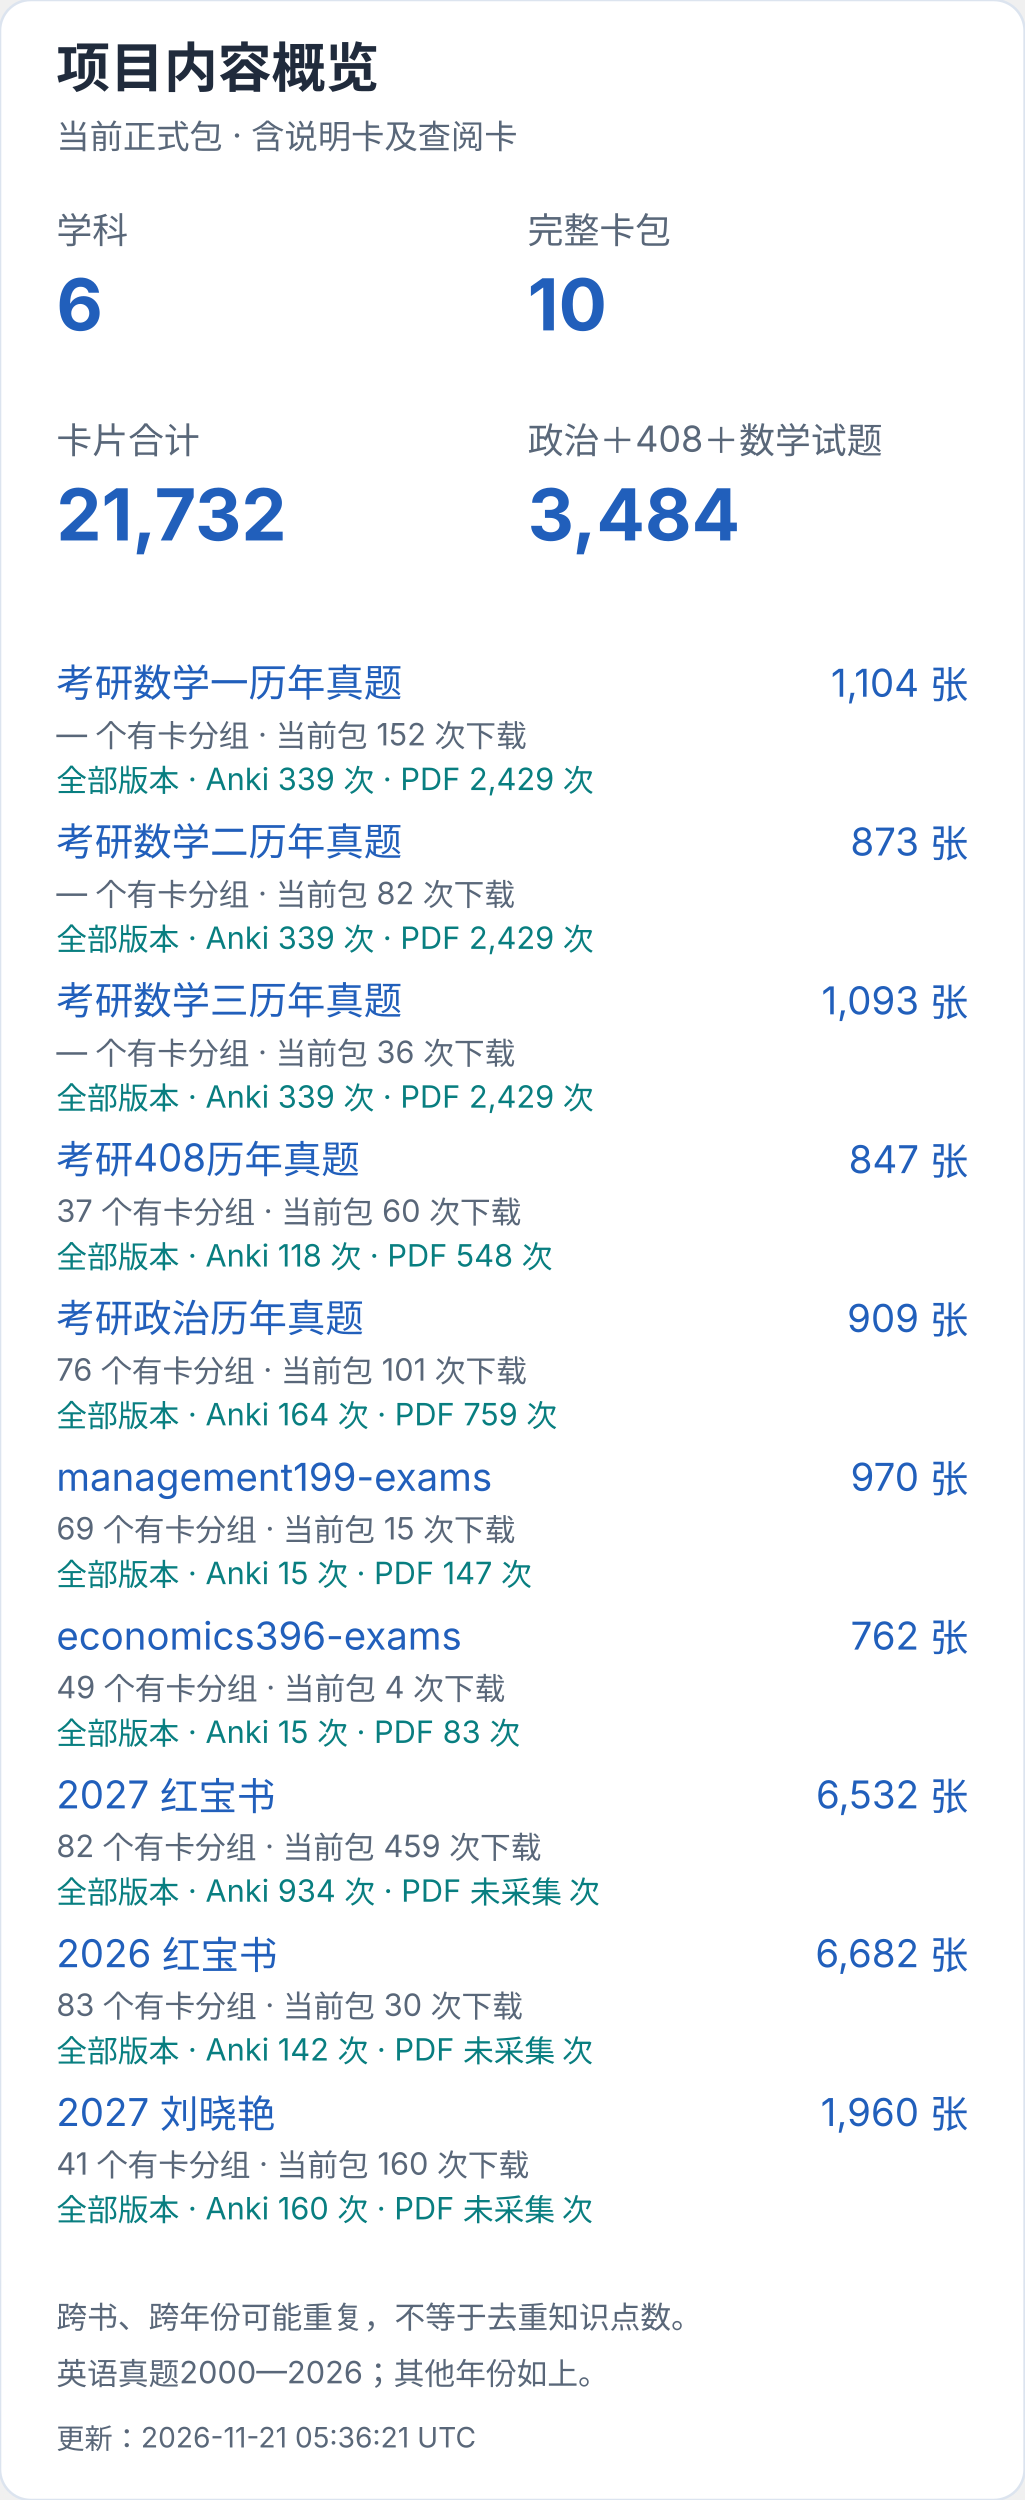
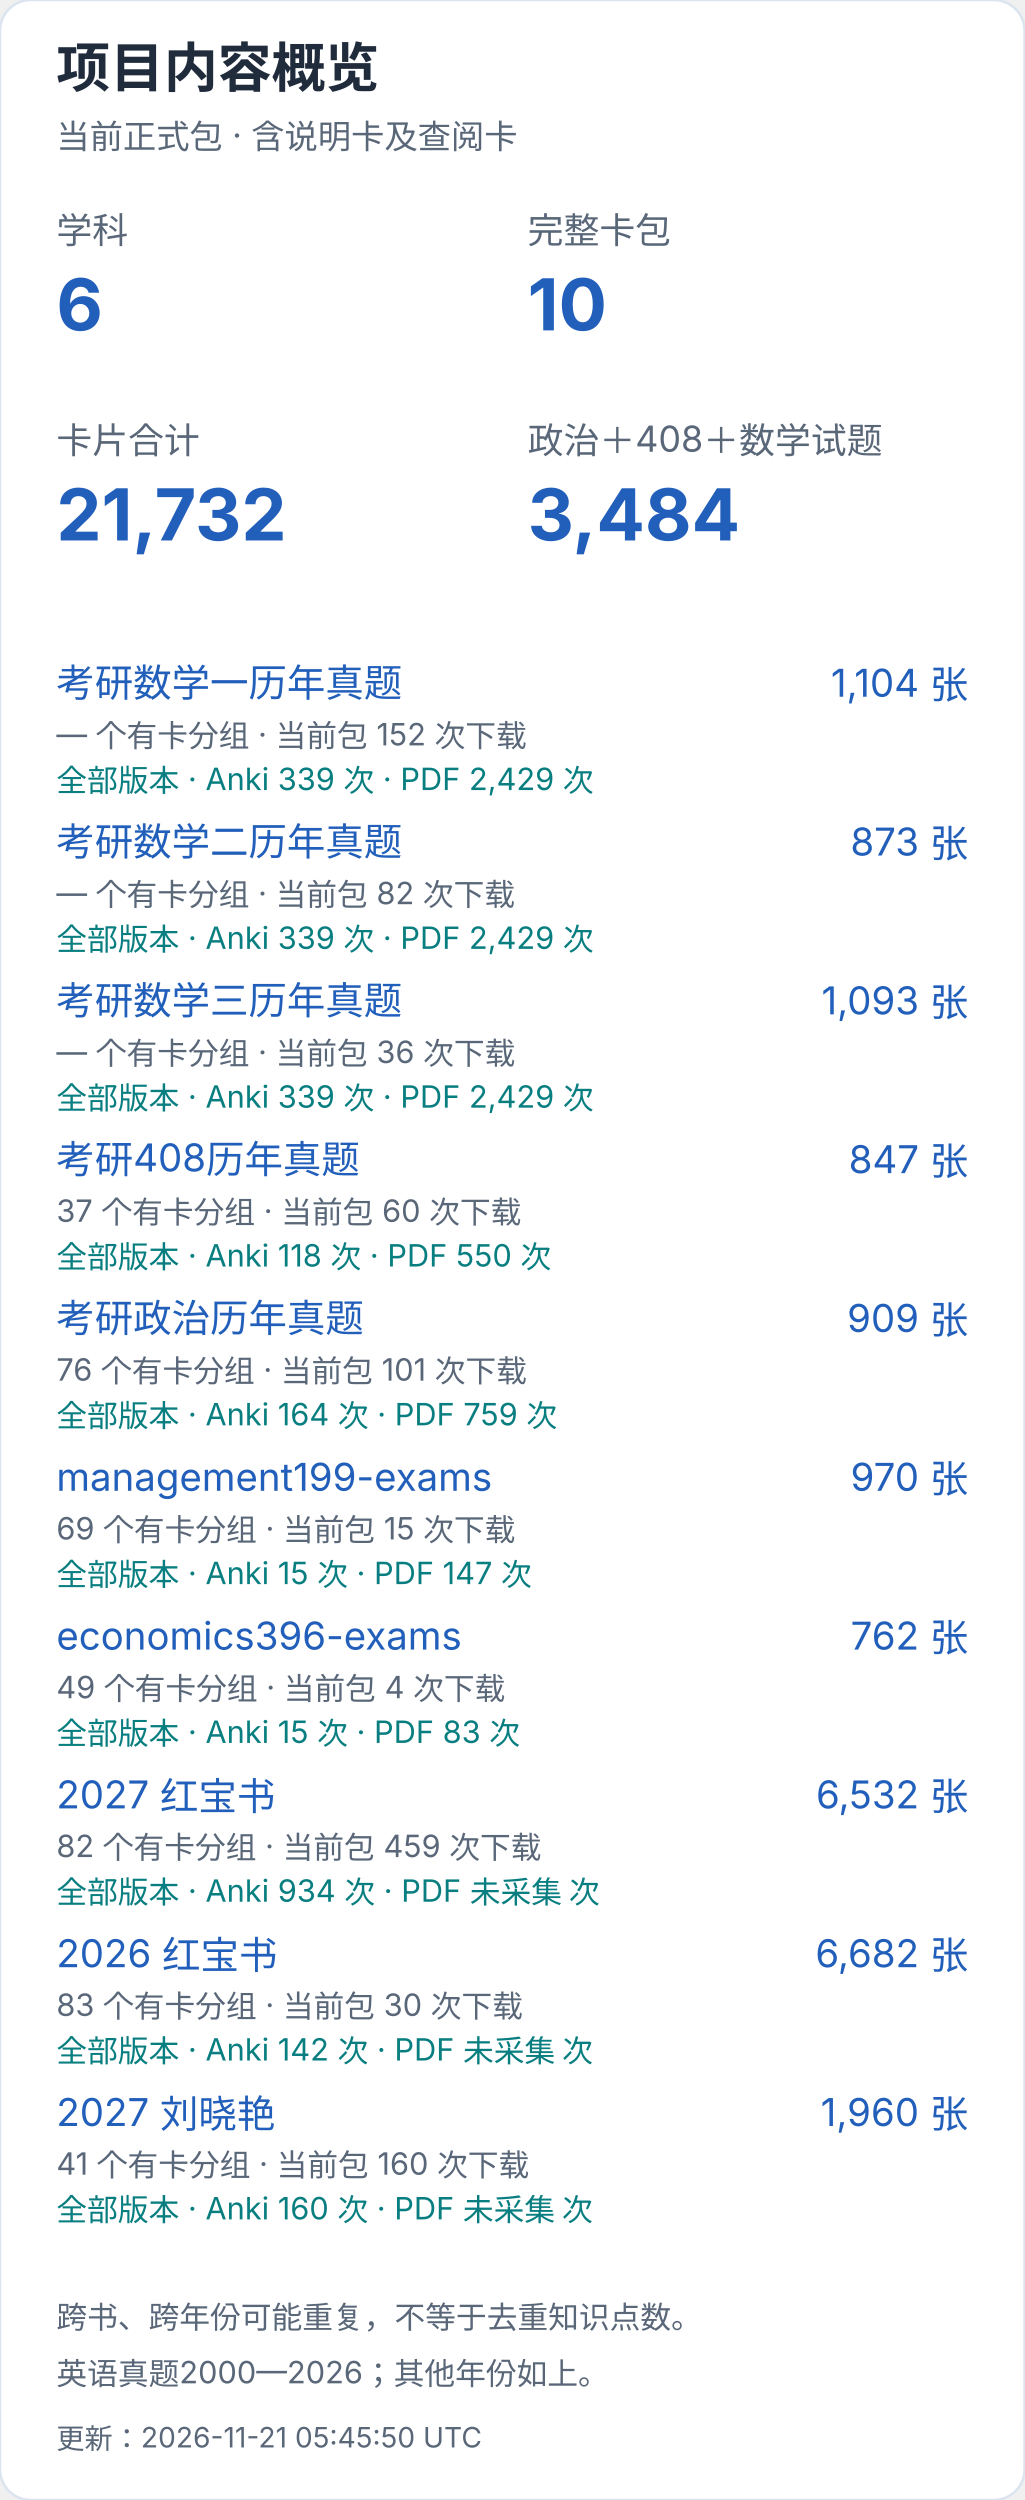
<svg xmlns="http://www.w3.org/2000/svg" width="400" height="976" viewBox="0 0 400 976" role="img" aria-label="项目内容概览（手机）">
  <style>text{font-family:-apple-system,BlinkMacSystemFont,"Segoe UI","PingFang SC","Microsoft YaHei",sans-serif;font-variant-numeric:tabular-nums}</style>
  <rect width="400" height="976" rx="12" fill="white" stroke="#dce4ef" />
  <text x="22" y="34" font-size="21" fill="#202b3c" font-weight="650" text-anchor="start">项目内容概览</text>
  <text x="22" y="58" font-size="13" fill="#596779" font-weight="400" text-anchor="start">当前正式包 · 含说明卡及查阅卡</text>
  <text x="22" y="95" font-size="14" fill="#596779" font-weight="400" text-anchor="start">学科</text>
  <text x="22" y="129" font-size="28" fill="#215fbb" font-weight="650" text-anchor="start">6</text>
  <text x="206" y="95" font-size="14" fill="#596779" font-weight="400" text-anchor="start">完整卡包</text>
  <text x="206" y="129" font-size="28" fill="#215fbb" font-weight="650" text-anchor="start">10</text>
  <text x="22" y="177" font-size="14" fill="#596779" font-weight="400" text-anchor="start">卡片合计</text>
  <text x="22" y="211" font-size="28" fill="#215fbb" font-weight="650" text-anchor="start">21,732</text>
  <text x="206" y="177" font-size="14" fill="#596779" font-weight="400" text-anchor="start">政治＋408＋数学试题</text>
  <text x="206" y="211" font-size="28" fill="#215fbb" font-weight="650" text-anchor="start">3,484</text>
  <a href="https://github.com/CHNragdoll/anki-pipeline/releases/tag/math-exams">
    <text x="22" y="272" font-size="15" fill="#215fbb" font-weight="400" text-anchor="start">考研数学一历年真题</text>
  </a>
  <text x="378" y="272" font-size="15" fill="#215fbb" font-weight="400" text-anchor="end">1,104 张</text>
  <text x="22" y="291" font-size="12" fill="#596779" font-weight="400" text-anchor="start">— 个有卡分组 · 当前包 152 次下载</text>
  <text x="22" y="309" font-size="12" fill="#087e80" font-weight="400" text-anchor="start">全部版本 · Anki 339 次 · PDF 2,429 次</text>
  <a href="https://github.com/CHNragdoll/anki-pipeline/releases/tag/math-exams">
    <text x="22" y="334" font-size="15" fill="#215fbb" font-weight="400" text-anchor="start">考研数学二历年真题</text>
  </a>
  <text x="378" y="334" font-size="15" fill="#215fbb" font-weight="400" text-anchor="end">873 张</text>
  <text x="22" y="353" font-size="12" fill="#596779" font-weight="400" text-anchor="start">— 个有卡分组 · 当前包 82 次下载</text>
  <text x="22" y="371" font-size="12" fill="#087e80" font-weight="400" text-anchor="start">全部版本 · Anki 339 次 · PDF 2,429 次</text>
  <a href="https://github.com/CHNragdoll/anki-pipeline/releases/tag/math-exams">
    <text x="22" y="396" font-size="15" fill="#215fbb" font-weight="400" text-anchor="start">考研数学三历年真题</text>
  </a>
  <text x="378" y="396" font-size="15" fill="#215fbb" font-weight="400" text-anchor="end">1,093 张</text>
  <text x="22" y="415" font-size="12" fill="#596779" font-weight="400" text-anchor="start">— 个有卡分组 · 当前包 36 次下载</text>
  <text x="22" y="433" font-size="12" fill="#087e80" font-weight="400" text-anchor="start">全部版本 · Anki 339 次 · PDF 2,429 次</text>
  <a href="https://github.com/CHNragdoll/anki-pipeline/releases/tag/cs408-exams">
    <text x="22" y="458" font-size="15" fill="#215fbb" font-weight="400" text-anchor="start">考研408历年真题</text>
  </a>
  <text x="378" y="458" font-size="15" fill="#215fbb" font-weight="400" text-anchor="end">847 张</text>
  <text x="22" y="477" font-size="12" fill="#596779" font-weight="400" text-anchor="start">37 个有卡分组 · 当前包 60 次下载</text>
-   <text x="22" y="495" font-size="12" fill="#087e80" font-weight="400" text-anchor="start">全部版本 · Anki 118 次 · PDF 548 次</text>
+   <text x="22" y="495" font-size="12" fill="#087e80" font-weight="400" text-anchor="start">全部版本 · Anki 118 次 · PDF 550 次</text>
  <a href="https://github.com/CHNragdoll/anki-pipeline/releases/tag/politics-exams">
    <text x="22" y="520" font-size="15" fill="#215fbb" font-weight="400" text-anchor="start">考研政治历年真题</text>
  </a>
  <text x="378" y="520" font-size="15" fill="#215fbb" font-weight="400" text-anchor="end">909 张</text>
  <text x="22" y="539" font-size="12" fill="#596779" font-weight="400" text-anchor="start">76 个有卡分组 · 当前包 101 次下载</text>
  <text x="22" y="557" font-size="12" fill="#087e80" font-weight="400" text-anchor="start">全部版本 · Anki 164 次 · PDF 759 次</text>
  <a href="https://github.com/CHNragdoll/anki-pipeline/releases/tag/management199-exams">
    <text x="22" y="582" font-size="15" fill="#215fbb" font-weight="400" text-anchor="start">management199-exams</text>
  </a>
  <text x="378" y="582" font-size="15" fill="#215fbb" font-weight="400" text-anchor="end">970 张</text>
  <text x="22" y="601" font-size="12" fill="#596779" font-weight="400" text-anchor="start">69 个有卡分组 · 当前包 15 次下载</text>
  <text x="22" y="619" font-size="12" fill="#087e80" font-weight="400" text-anchor="start">全部版本 · Anki 15 次 · PDF 147 次</text>
  <a href="https://github.com/CHNragdoll/anki-pipeline/releases/tag/economics396-exams">
    <text x="22" y="644" font-size="15" fill="#215fbb" font-weight="400" text-anchor="start">economics396-exams</text>
  </a>
  <text x="378" y="644" font-size="15" fill="#215fbb" font-weight="400" text-anchor="end">762 张</text>
  <text x="22" y="663" font-size="12" fill="#596779" font-weight="400" text-anchor="start">49 个有卡分组 · 当前包 4 次下载</text>
  <text x="22" y="681" font-size="12" fill="#087e80" font-weight="400" text-anchor="start">全部版本 · Anki 15 次 · PDF 83 次</text>
  <a href="https://github.com/CHNragdoll/anki-pipeline/releases/tag/redbook-2027.10.06">
    <text x="22" y="706" font-size="15" fill="#215fbb" font-weight="400" text-anchor="start">2027 红宝书</text>
  </a>
  <text x="378" y="706" font-size="15" fill="#215fbb" font-weight="400" text-anchor="end">6,532 张</text>
  <text x="22" y="725" font-size="12" fill="#596779" font-weight="400" text-anchor="start">82 个有卡分组 · 当前包 459 次下载</text>
  <text x="22" y="743" font-size="12" fill="#087e80" font-weight="400" text-anchor="start">全部版本 · Anki 934 次 · PDF 未采集 次</text>
  <a href="https://github.com/CHNragdoll/anki-pipeline/releases/tag/redbook-2026.10.06">
    <text x="22" y="768" font-size="15" fill="#215fbb" font-weight="400" text-anchor="start">2026 红宝书</text>
  </a>
  <text x="378" y="768" font-size="15" fill="#215fbb" font-weight="400" text-anchor="end">6,682 张</text>
  <text x="22" y="787" font-size="12" fill="#596779" font-weight="400" text-anchor="start">83 个有卡分组 · 当前包 30 次下载</text>
  <text x="22" y="805" font-size="12" fill="#087e80" font-weight="400" text-anchor="start">全部版本 · Anki 142 次 · PDF 未采集 次</text>
  <a href="https://github.com/CHNragdoll/anki-pipeline/releases/tag/v3.0.1">
    <text x="22" y="830" font-size="15" fill="#215fbb" font-weight="400" text-anchor="start">2027 刘晓艳</text>
  </a>
  <text x="378" y="830" font-size="15" fill="#215fbb" font-weight="400" text-anchor="end">1,960 张</text>
  <text x="22" y="849" font-size="12" fill="#596779" font-weight="400" text-anchor="start">41 个有卡分组 · 当前包 160 次下载</text>
  <text x="22" y="867" font-size="12" fill="#087e80" font-weight="400" text-anchor="start">全部版本 · Anki 160 次 · PDF 未采集 次</text>
  <text x="22" y="909" font-size="12" fill="#596779" font-weight="400" text-anchor="start">跨书、跨年份可能重复，不等于去重知识点数。</text>
  <text x="22" y="931" font-size="12" fill="#596779" font-weight="400" text-anchor="start">英语真题2000—2026；其他年份如上。</text>
-   <text x="22" y="956" font-size="11" fill="#596779" font-weight="400" text-anchor="start">更新：2026-11-21 05:36:21 UTC</text>
+   <text x="22" y="956" font-size="11" fill="#596779" font-weight="400" text-anchor="start">更新：2026-11-21 05:45:50 UTC</text>
</svg>
